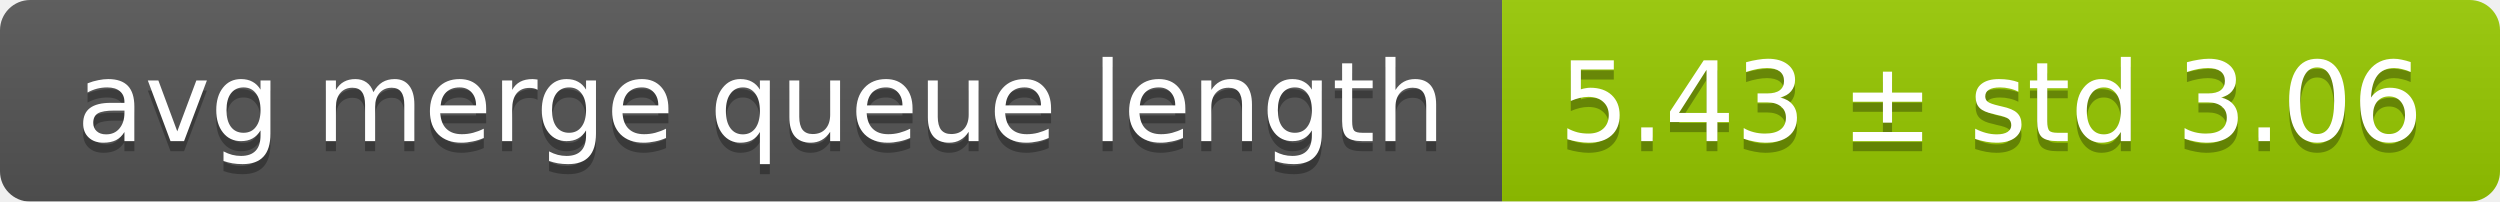
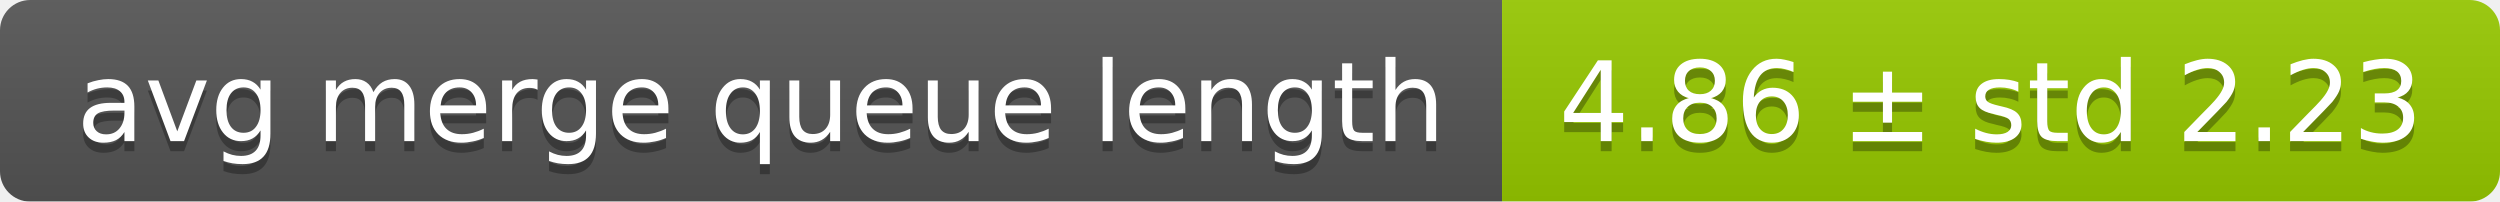
<svg xmlns="http://www.w3.org/2000/svg" width="248" height="20">
  <linearGradient id="smooth" x2="0" y2="100%">
    <stop offset="0" stop-color="#bbb" stop-opacity=".1" />
    <stop offset="1" stop-opacity=".1" />
  </linearGradient>
  <mask id="round">
    <rect width="248" height="20" rx="3" fill="#fff" />
  </mask>
  <g mask="url(#round)">
    <rect width="149" height="20" fill="#555" />
    <rect x="149" width="99" height="20" fill="#97ca00" />
    <rect width="248" height="20" fill="url(#smooth)" />
  </g>
  <g fill="#fff" text-anchor="middle" font-family="DejaVu Sans,Verdana,Geneva,sans-serif" font-size="11">
    <text x="75.5" y="15" fill="#010101" fill-opacity=".3">avg merge queue length</text>
    <text x="75.5" y="14">avg merge queue length</text>
-     <text x="197.5" y="15" fill="#010101" fill-opacity=".3">5.43 ± std 3.06</text>
-     <text x="197.5" y="14">5.43 ± std 3.06</text>
+     <text x="197.5" y="15" fill="#010101" fill-opacity=".3">4.86 ± std 2.23</text>
+     <text x="197.5" y="14">4.86 ± std 2.23</text>
  </g>
</svg>
